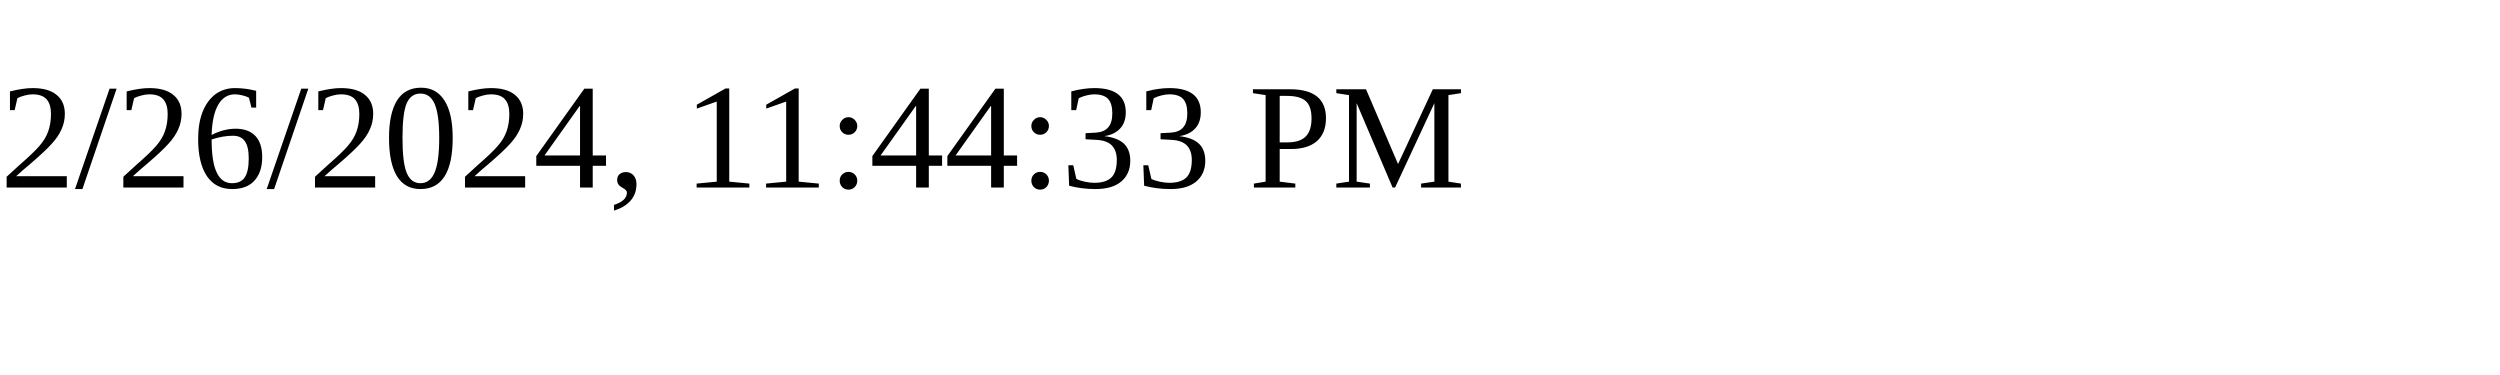
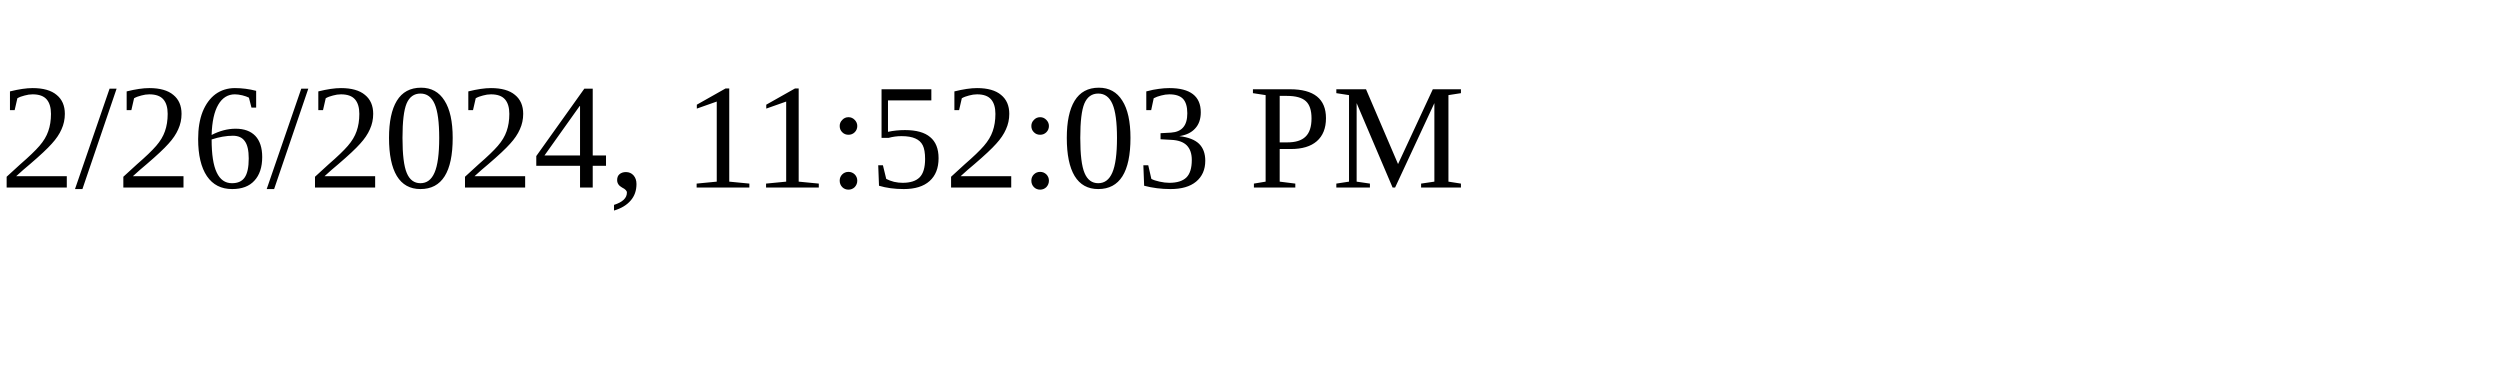
<svg xmlns="http://www.w3.org/2000/svg" height="30" width="200">
-   <text x="0" y="15">2/26/2024, 11:44:33 PM</text>
+   <text x="0" y="15">2/26/2024, 11:52:03 PM</text>
</svg>
